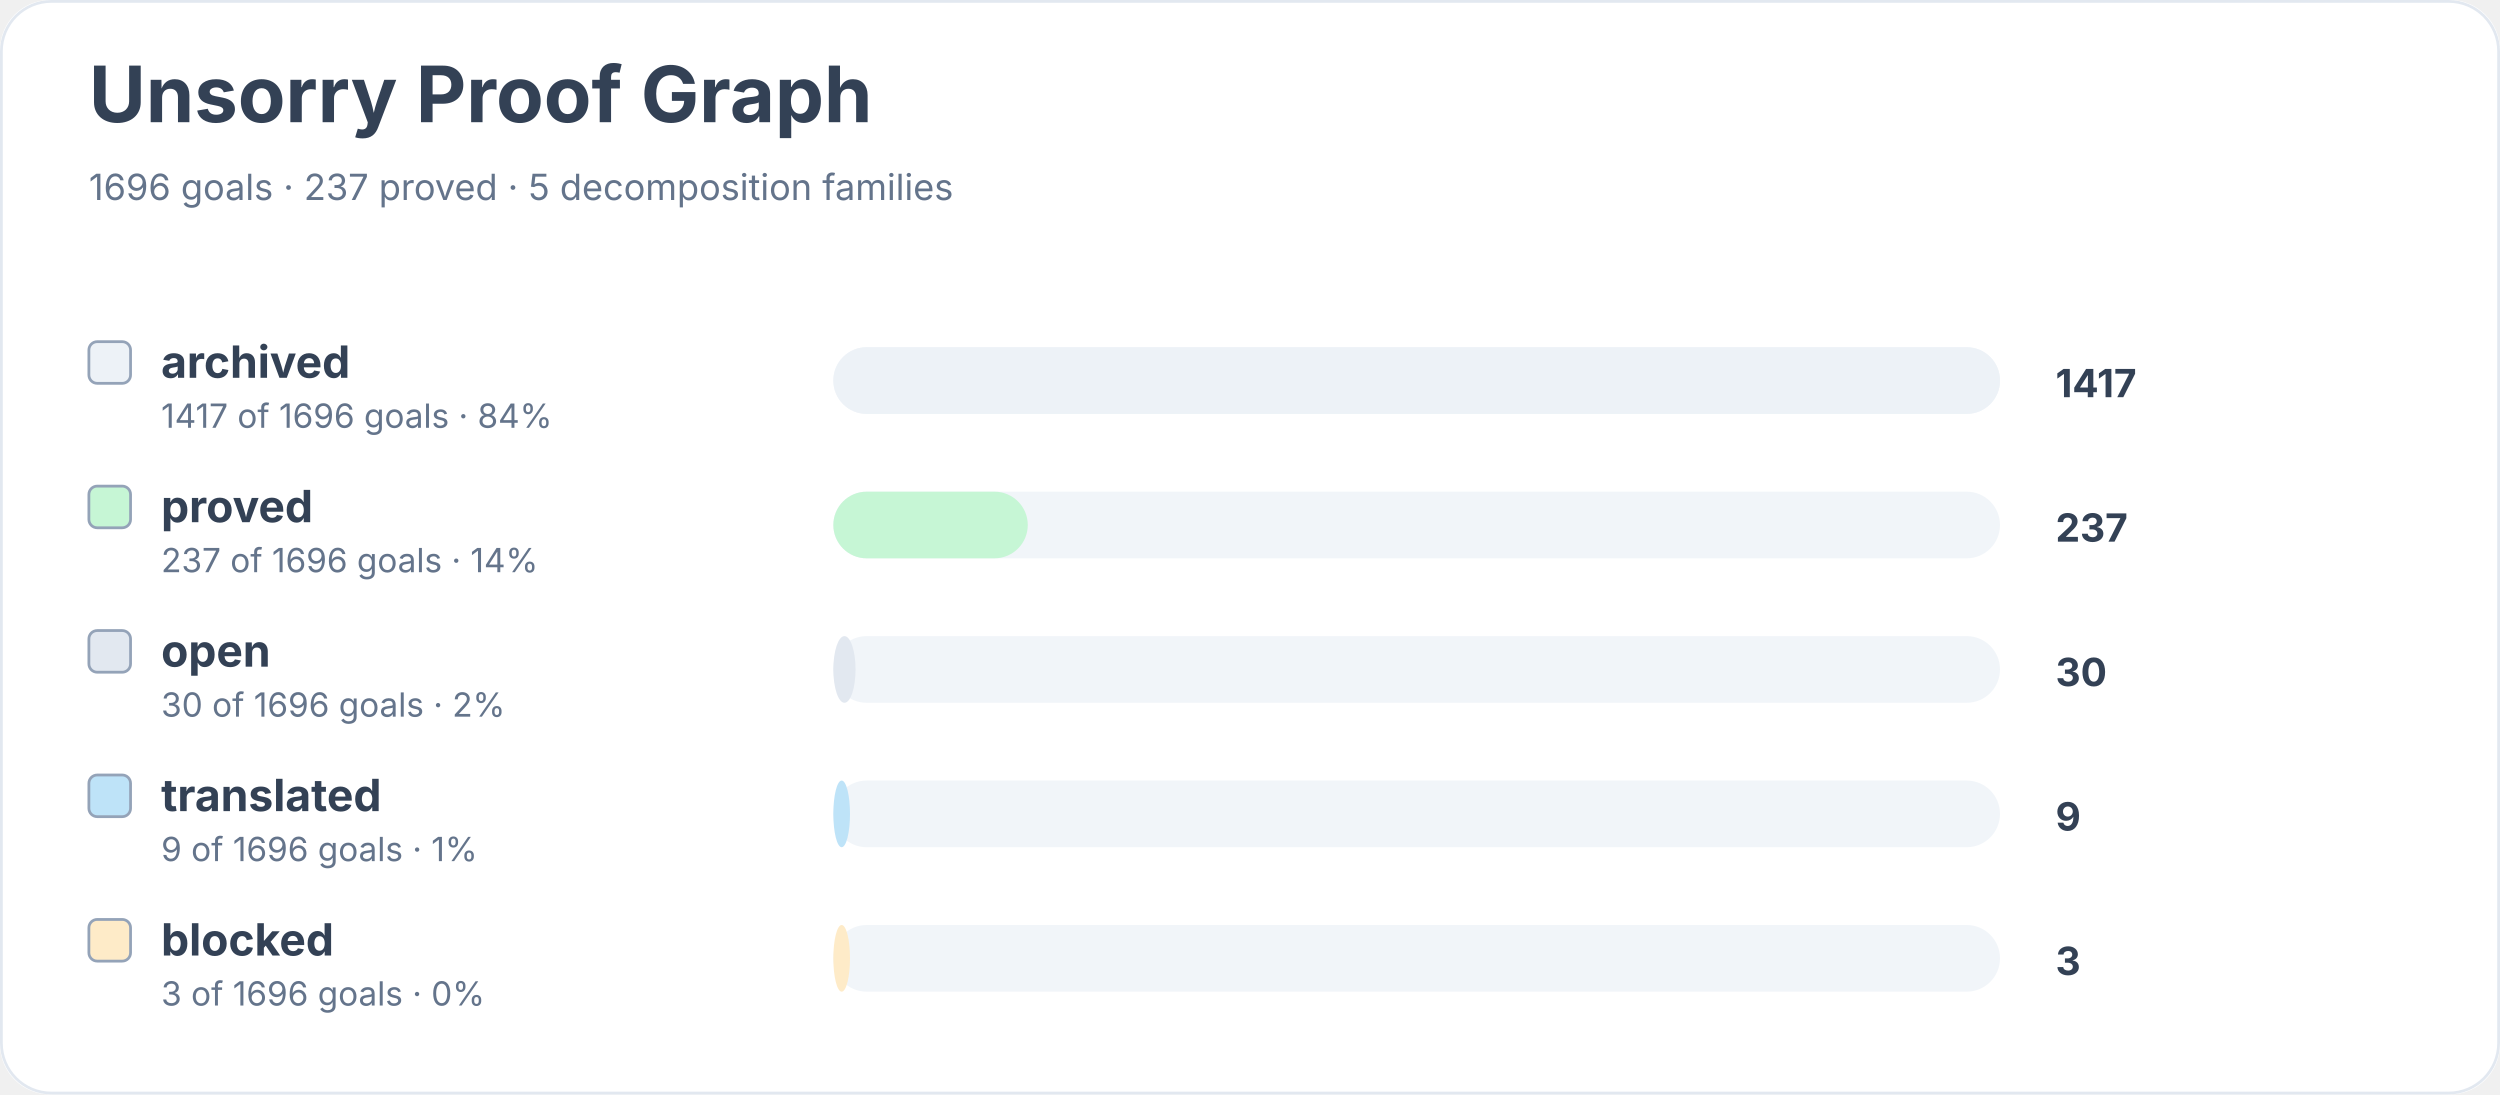
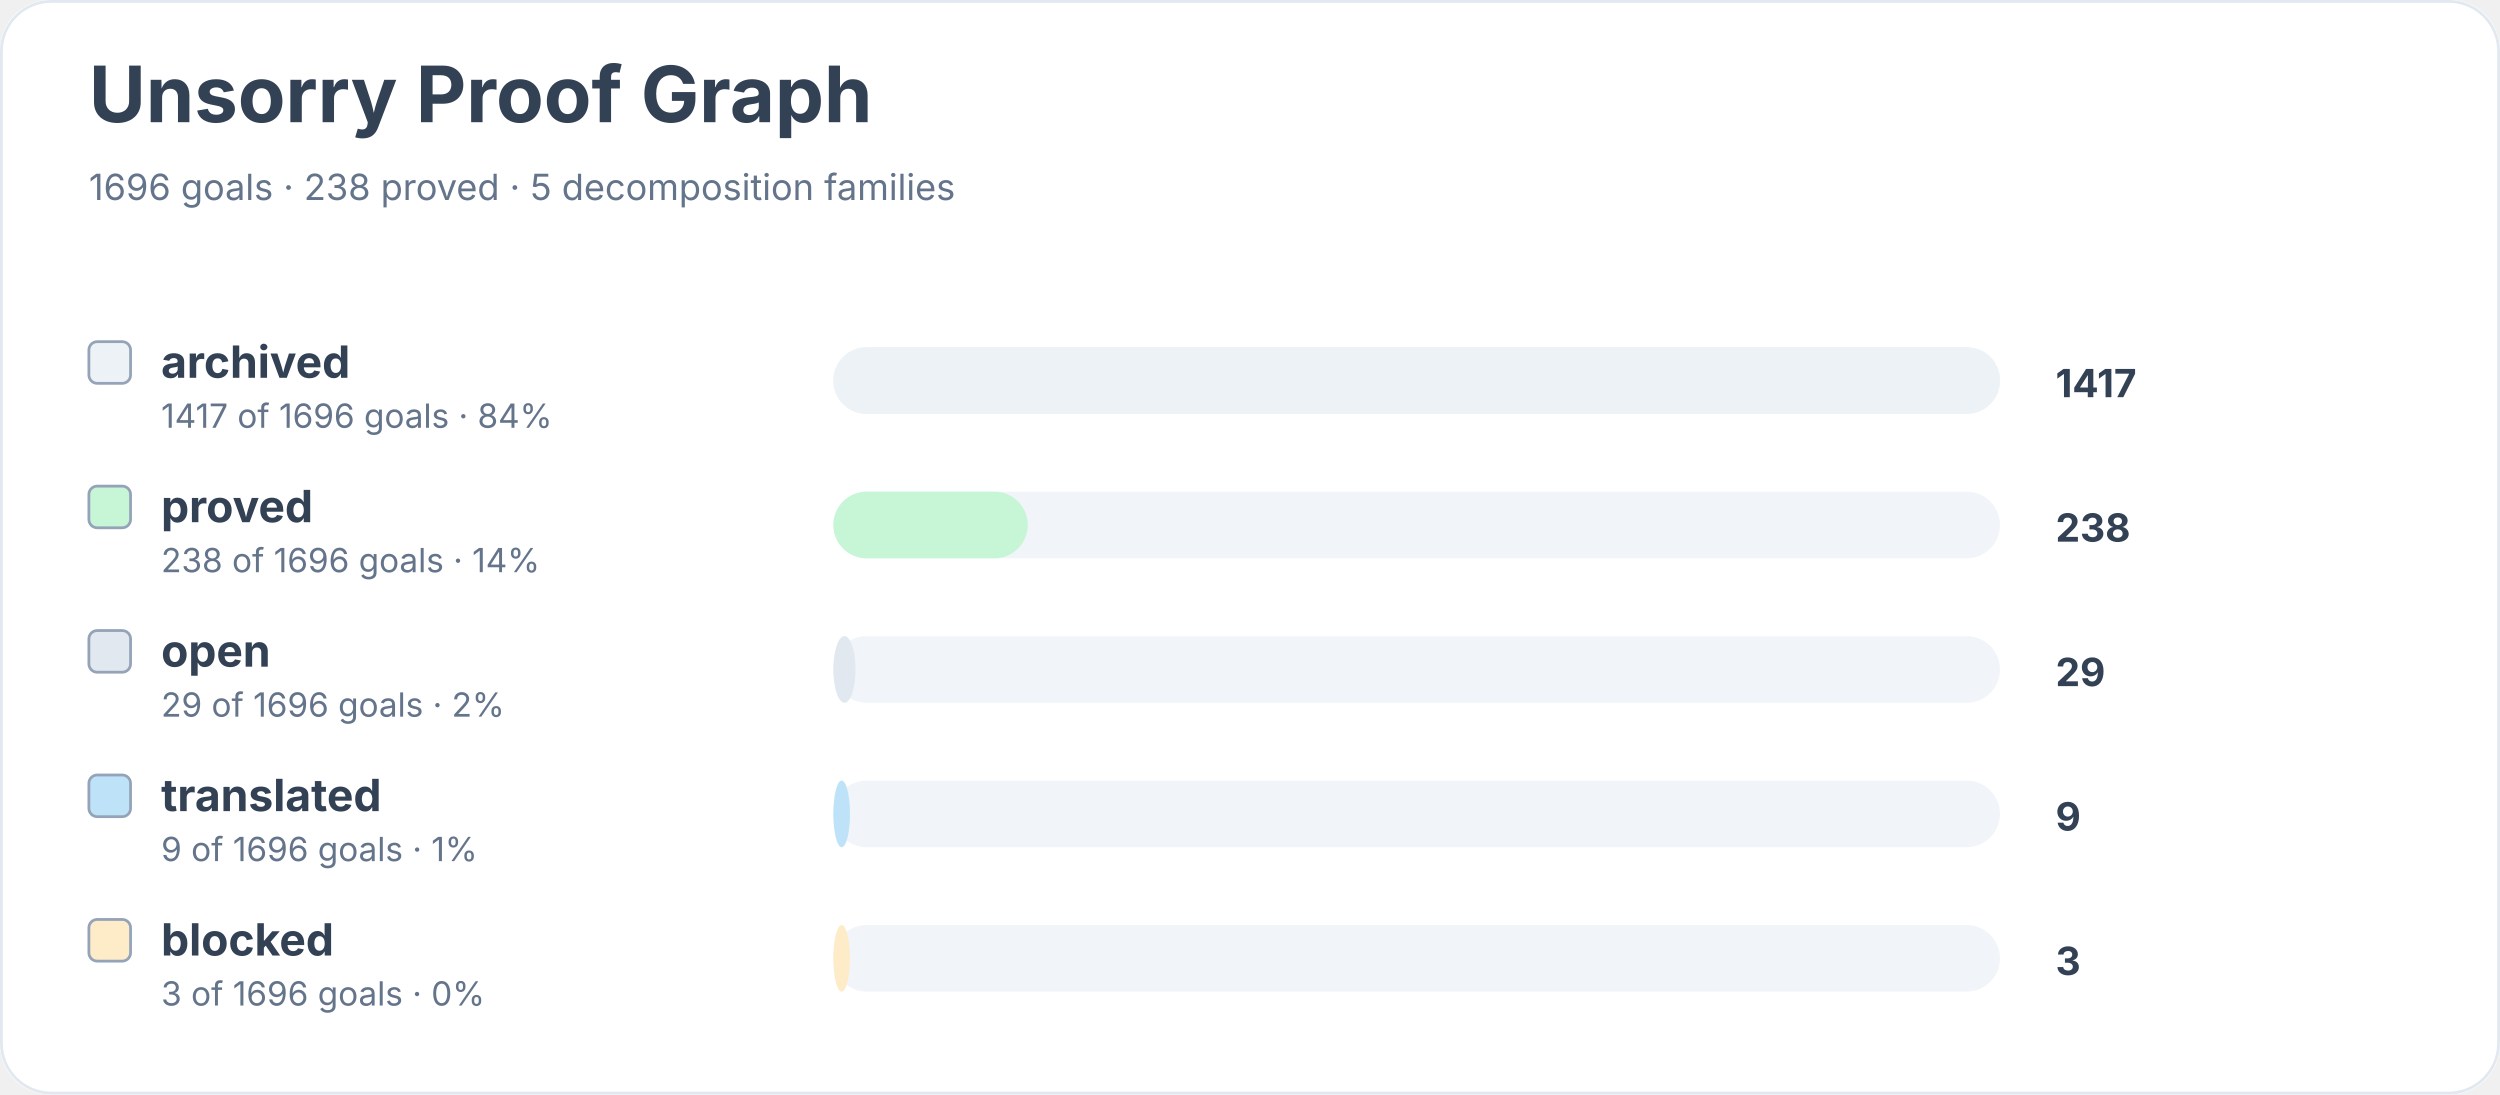
<svg xmlns="http://www.w3.org/2000/svg" width="900" height="394" viewBox="0 0 900 394" role="img" aria-labelledby="title desc">
  <rect width="900" height="100%" rx="18" fill="#ffffff" />
  <rect x="0.5" y="0.5" width="899" height="393" rx="18" fill="none" stroke="#e2e8f0" />
  <text x="32" y="44" font-family="Inter, system-ui, sans-serif" font-size="28" font-weight="700" fill="#334155">Unsorry Proof Graph</text>
-   <text x="32" y="72" font-family="Inter, system-ui, sans-serif" font-size="13" fill="#64748b">1696 goals · 237 proved · 5 decomposition families</text>
+   <text x="32" y="72" font-family="Inter, system-ui, sans-serif" font-size="13" fill="#64748b">1696 goals · 238 proved · 5 decomposition families</text>
  <rect x="32" y="123" width="15" height="15" rx="3" fill="#edf2f7" stroke="#94a3b8" />
  <text x="58" y="136" font-family="Inter, system-ui, sans-serif" font-size="16" font-weight="650" fill="#334155">archived</text>
  <text x="58" y="154" font-family="Inter, system-ui, sans-serif" font-size="12" fill="#64748b">1417 of 1696 goals · 84%</text>
  <rect x="300" y="125" width="420" height="24" rx="12" fill="#f1f5f9" />
  <rect x="300" y="125" width="420" height="24" rx="12" fill="#edf2f7" />
  <text x="740" y="143" font-family="Inter, system-ui, sans-serif" font-size="14" font-weight="700" fill="#334155">1417</text>
  <rect x="32" y="175" width="15" height="15" rx="3" fill="#c6f6d5" stroke="#94a3b8" />
  <text x="58" y="188" font-family="Inter, system-ui, sans-serif" font-size="16" font-weight="650" fill="#334155">proved</text>
-   <text x="58" y="206" font-family="Inter, system-ui, sans-serif" font-size="12" fill="#64748b">237 of 1696 goals · 14%</text>
+   <text x="58" y="206" font-family="Inter, system-ui, sans-serif" font-size="12" fill="#64748b">238 of 1696 goals · 14%</text>
  <rect x="300" y="177" width="420" height="24" rx="12" fill="#f1f5f9" />
  <rect x="300" y="177" width="70" height="24" rx="12" fill="#c6f6d5" />
-   <text x="740" y="195" font-family="Inter, system-ui, sans-serif" font-size="14" font-weight="700" fill="#334155">237</text>
+   <text x="740" y="195" font-family="Inter, system-ui, sans-serif" font-size="14" font-weight="700" fill="#334155">238</text>
  <rect x="32" y="227" width="15" height="15" rx="3" fill="#e2e8f0" stroke="#94a3b8" />
  <text x="58" y="240" font-family="Inter, system-ui, sans-serif" font-size="16" font-weight="650" fill="#334155">open</text>
-   <text x="58" y="258" font-family="Inter, system-ui, sans-serif" font-size="12" fill="#64748b">30 of 1696 goals · 2%</text>
+   <text x="58" y="258" font-family="Inter, system-ui, sans-serif" font-size="12" fill="#64748b">29 of 1696 goals · 2%</text>
  <rect x="300" y="229" width="420" height="24" rx="12" fill="#f1f5f9" />
  <rect x="300" y="229" width="8" height="24" rx="12" fill="#e2e8f0" />
-   <text x="740" y="247" font-family="Inter, system-ui, sans-serif" font-size="14" font-weight="700" fill="#334155">30</text>
+   <text x="740" y="247" font-family="Inter, system-ui, sans-serif" font-size="14" font-weight="700" fill="#334155">29</text>
  <rect x="32" y="279" width="15" height="15" rx="3" fill="#bee3f8" stroke="#94a3b8" />
  <text x="58" y="292" font-family="Inter, system-ui, sans-serif" font-size="16" font-weight="650" fill="#334155">translated</text>
  <text x="58" y="310" font-family="Inter, system-ui, sans-serif" font-size="12" fill="#64748b">9 of 1696 goals · 1%</text>
  <rect x="300" y="281" width="420" height="24" rx="12" fill="#f1f5f9" />
  <rect x="300" y="281" width="6" height="24" rx="12" fill="#bee3f8" />
  <text x="740" y="299" font-family="Inter, system-ui, sans-serif" font-size="14" font-weight="700" fill="#334155">9</text>
  <rect x="32" y="331" width="15" height="15" rx="3" fill="#feebc8" stroke="#94a3b8" />
  <text x="58" y="344" font-family="Inter, system-ui, sans-serif" font-size="16" font-weight="650" fill="#334155">blocked</text>
  <text x="58" y="362" font-family="Inter, system-ui, sans-serif" font-size="12" fill="#64748b">3 of 1696 goals · 0%</text>
  <rect x="300" y="333" width="420" height="24" rx="12" fill="#f1f5f9" />
  <rect x="300" y="333" width="6" height="24" rx="12" fill="#feebc8" />
  <text x="740" y="351" font-family="Inter, system-ui, sans-serif" font-size="14" font-weight="700" fill="#334155">3</text>
</svg>
